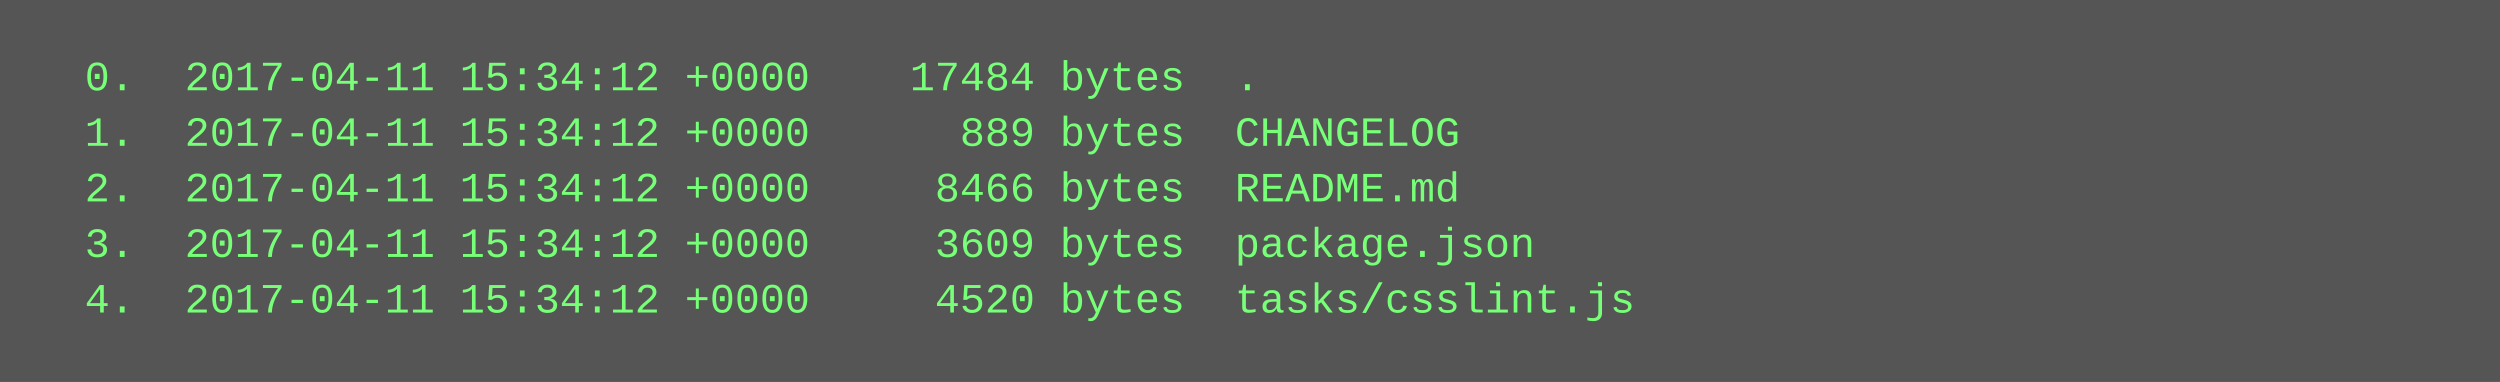
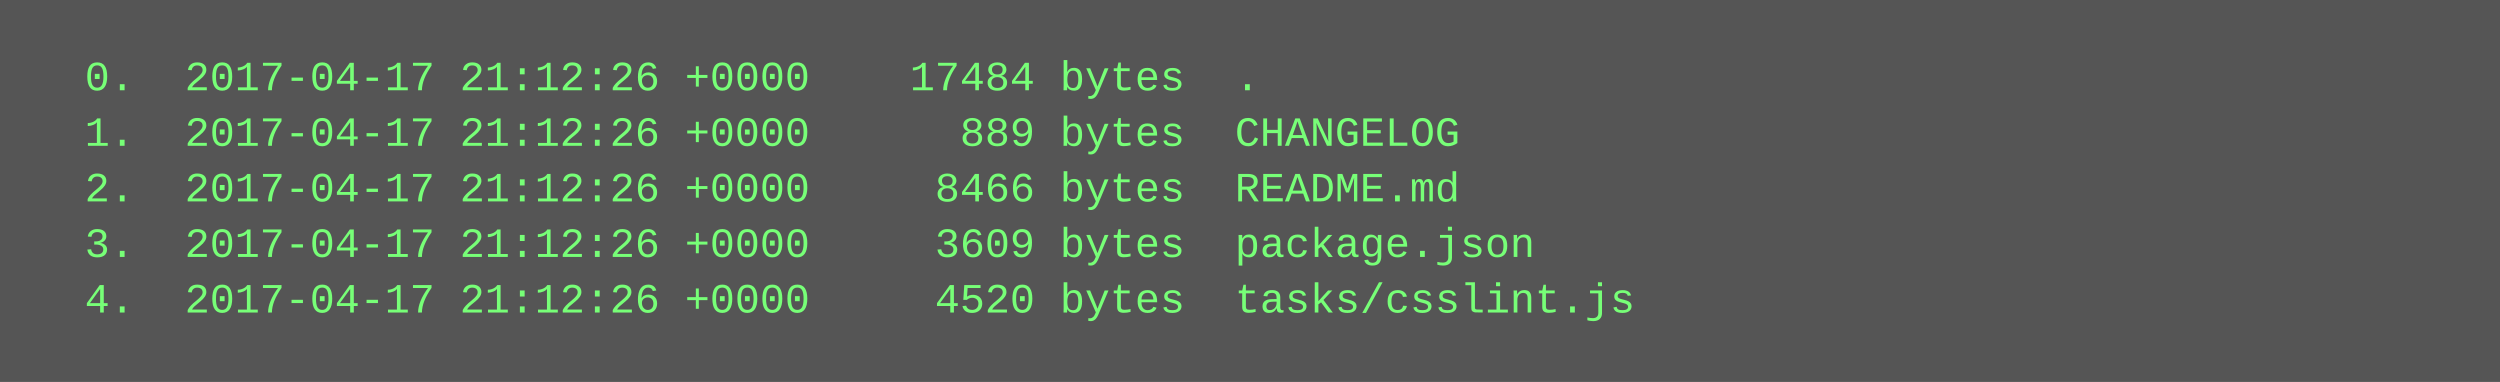
<svg xmlns="http://www.w3.org/2000/svg" height="110" width="720">
  <rect height="110" fill="#555" width="720" />
  <text fill="#7f7" font-family="Courier New" font-size="12" xml:space="preserve">
-     <tspan x="10" y="26">  0.  2017-04-11 15:34:12 +0000    17484 bytes  .</tspan>
-     <tspan x="10" y="42">  1.  2017-04-11 15:34:12 +0000      889 bytes  CHANGELOG</tspan>
-     <tspan x="10" y="58">  2.  2017-04-11 15:34:12 +0000     8466 bytes  README.md</tspan>
-     <tspan x="10" y="74">  3.  2017-04-11 15:34:12 +0000     3609 bytes  package.json</tspan>
-     <tspan x="10" y="90">  4.  2017-04-11 15:34:12 +0000     4520 bytes  tasks/csslint.js</tspan>
+     <tspan x="10" y="26">  0.  2017-04-17 21:12:26 +0000    17484 bytes  .</tspan>
+     <tspan x="10" y="42">  1.  2017-04-17 21:12:26 +0000      889 bytes  CHANGELOG</tspan>
+     <tspan x="10" y="58">  2.  2017-04-17 21:12:26 +0000     8466 bytes  README.md</tspan>
+     <tspan x="10" y="74">  3.  2017-04-17 21:12:26 +0000     3609 bytes  package.json</tspan>
+     <tspan x="10" y="90">  4.  2017-04-17 21:12:26 +0000     4520 bytes  tasks/csslint.js</tspan>
  </text>
</svg>
